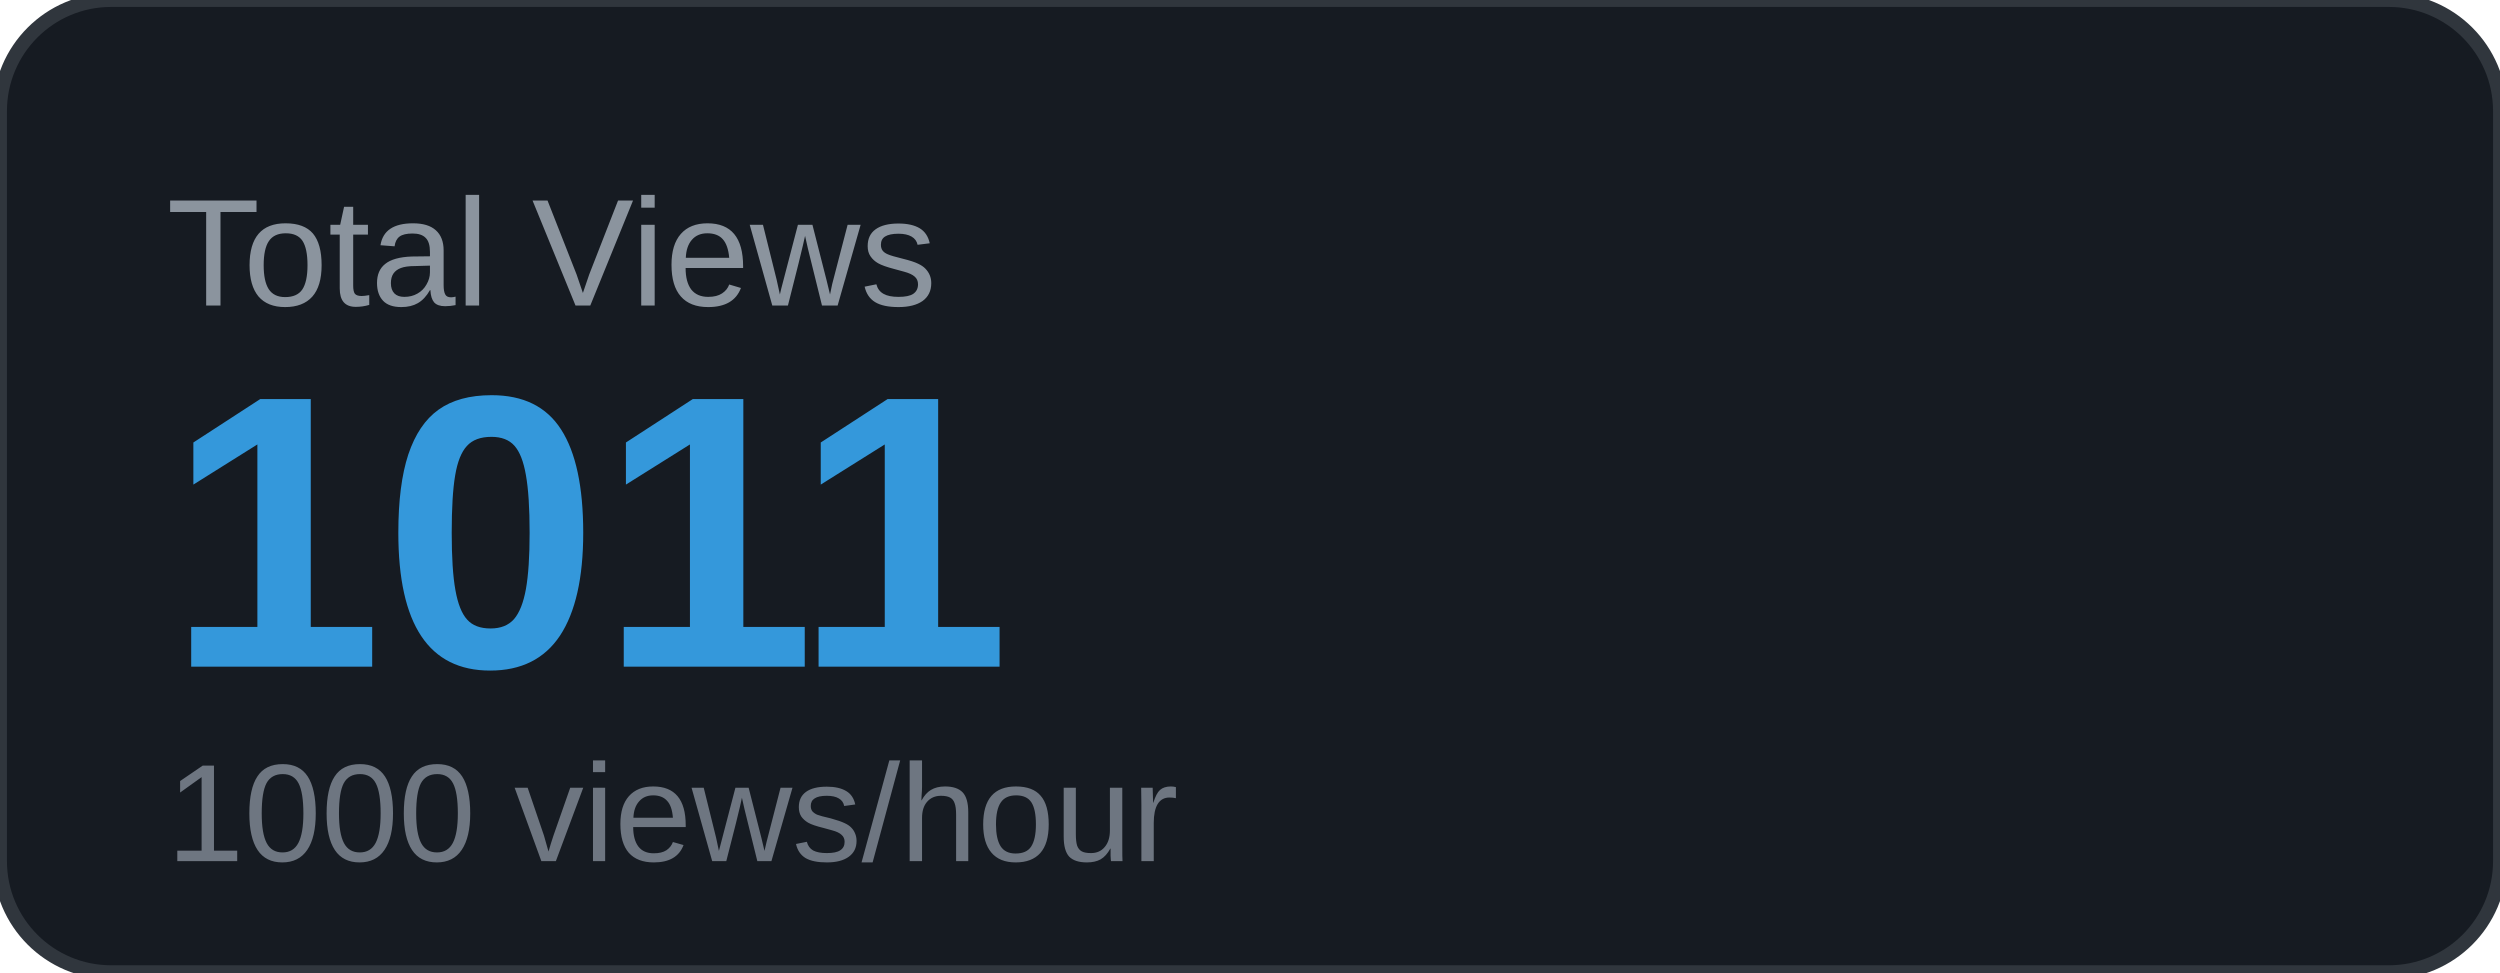
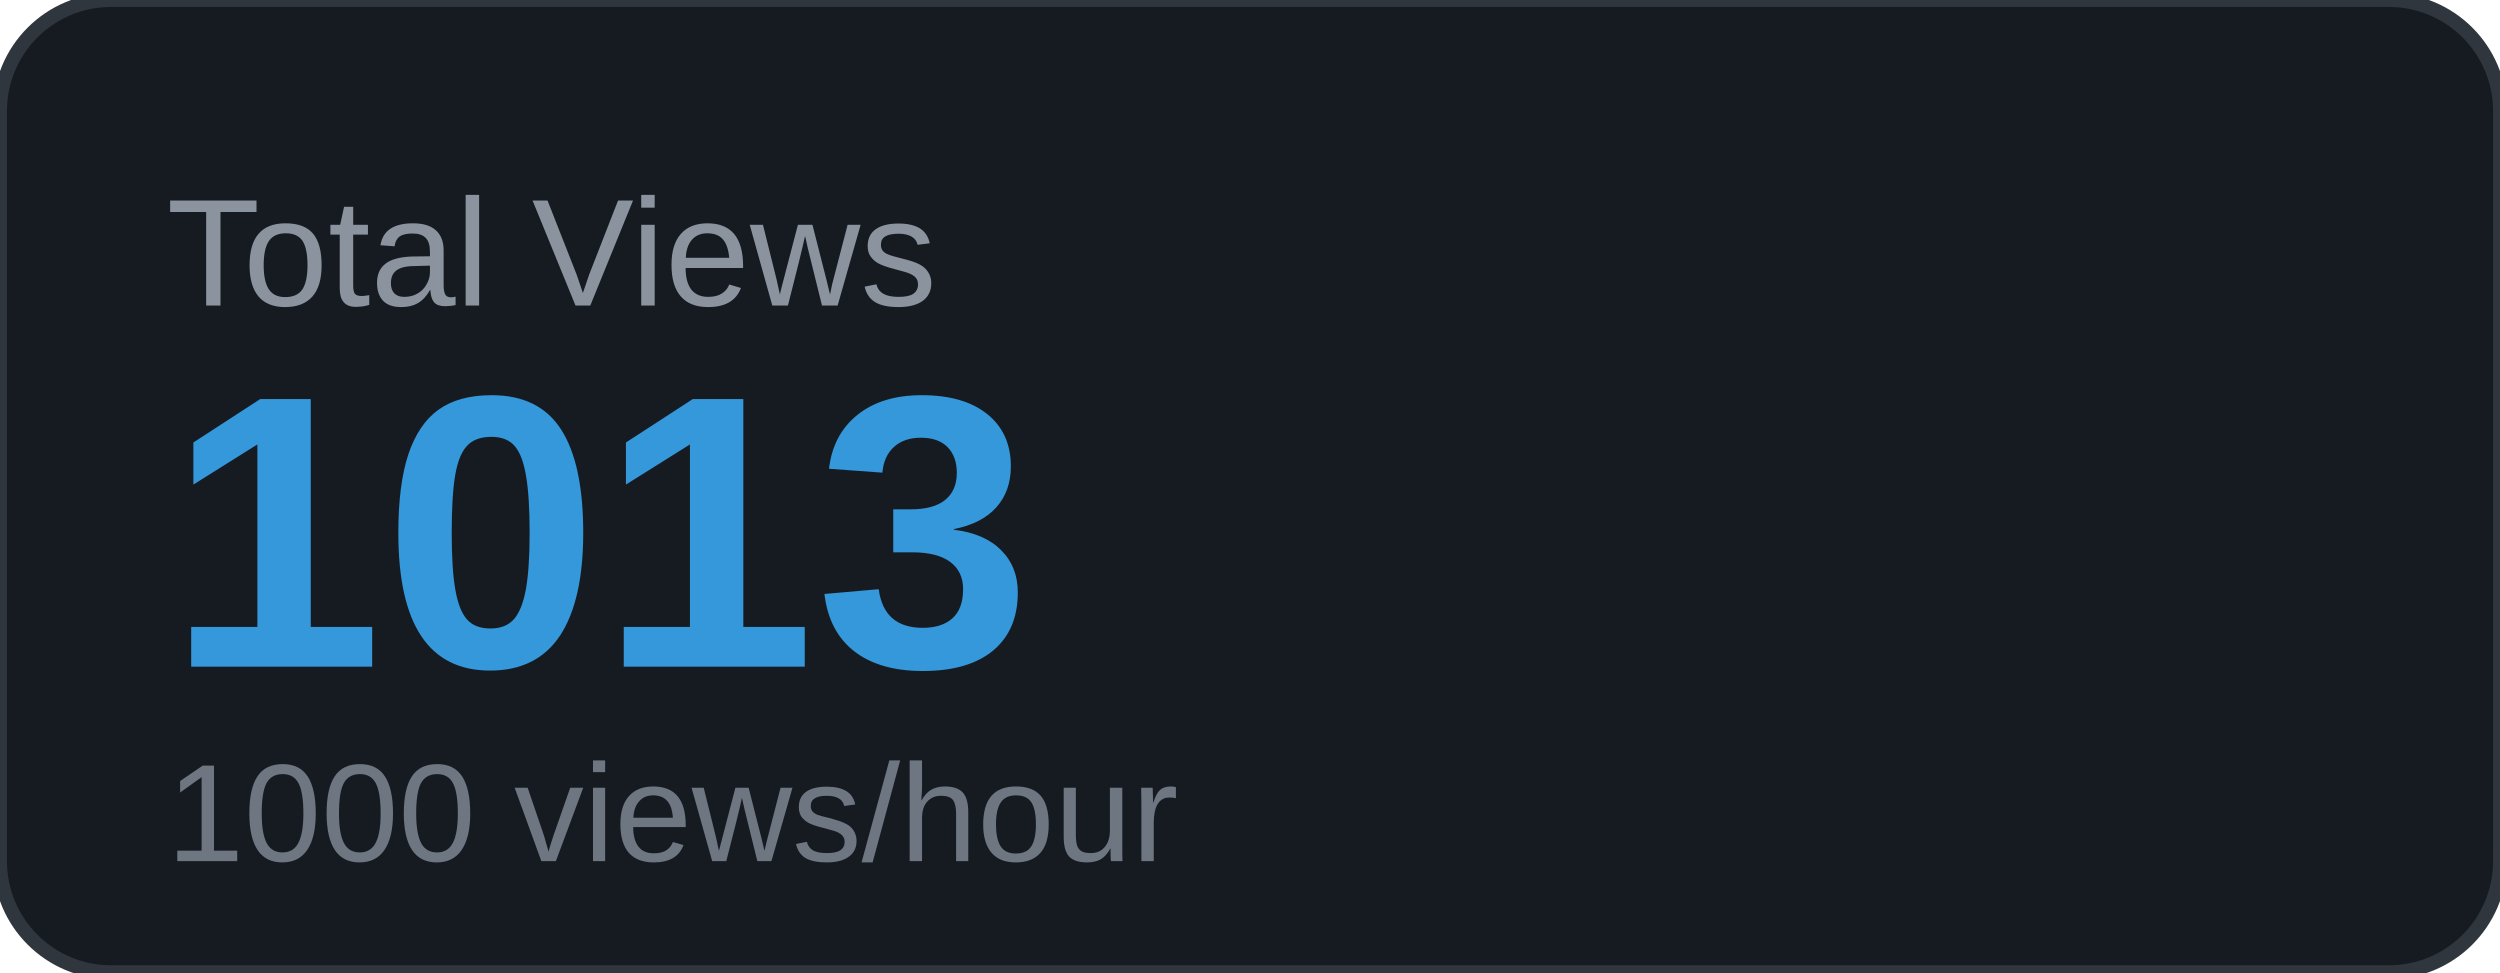
<svg xmlns="http://www.w3.org/2000/svg" width="180" height="70" viewBox="0 0 180 70">
  <rect width="180" height="70" rx="8" fill="#161b22" />
  <rect width="180" height="70" rx="8" fill="none" stroke="#30363d" stroke-width="1" />
  <text x="12" y="22" font-family="Arial, sans-serif" font-size="11" fill="#8b949e" text-transform="uppercase">Total Views</text>
-   <text x="12" y="48" font-family="Arial, sans-serif" font-size="28" font-weight="700" fill="#3498db">1011</text>
+   <text x="12" y="48" font-family="Arial, sans-serif" font-size="28" font-weight="700" fill="#3498db">1013</text>
  <text x="12" y="62" font-family="Arial, sans-serif" font-size="10" fill="#6e7681">1000 views/hour</text>
</svg>
